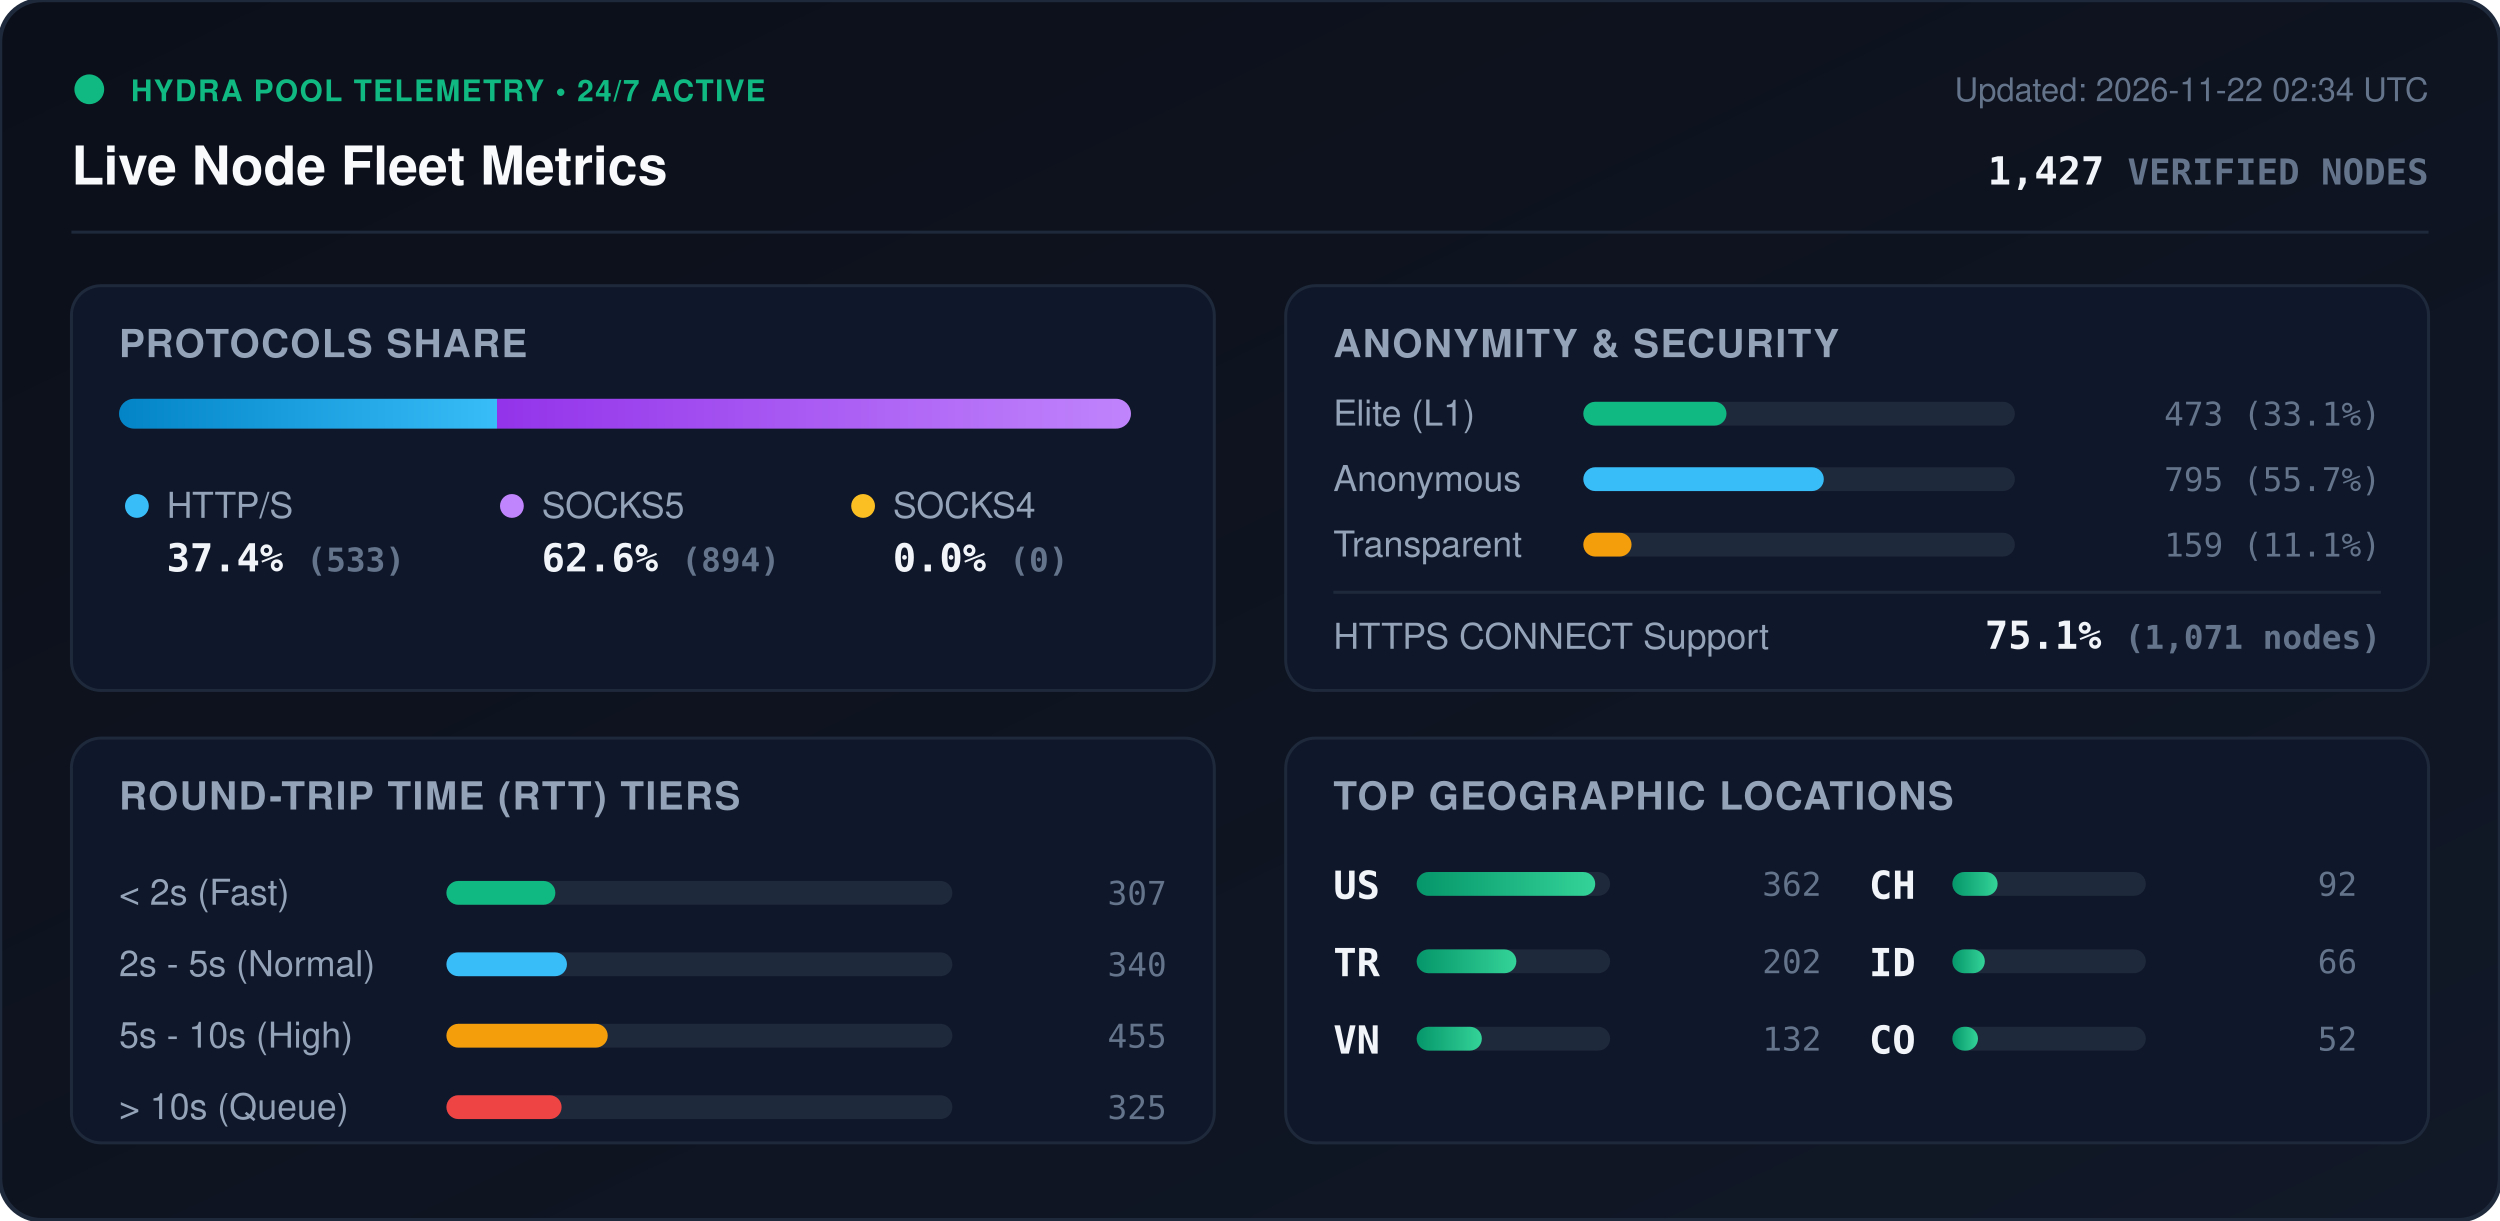
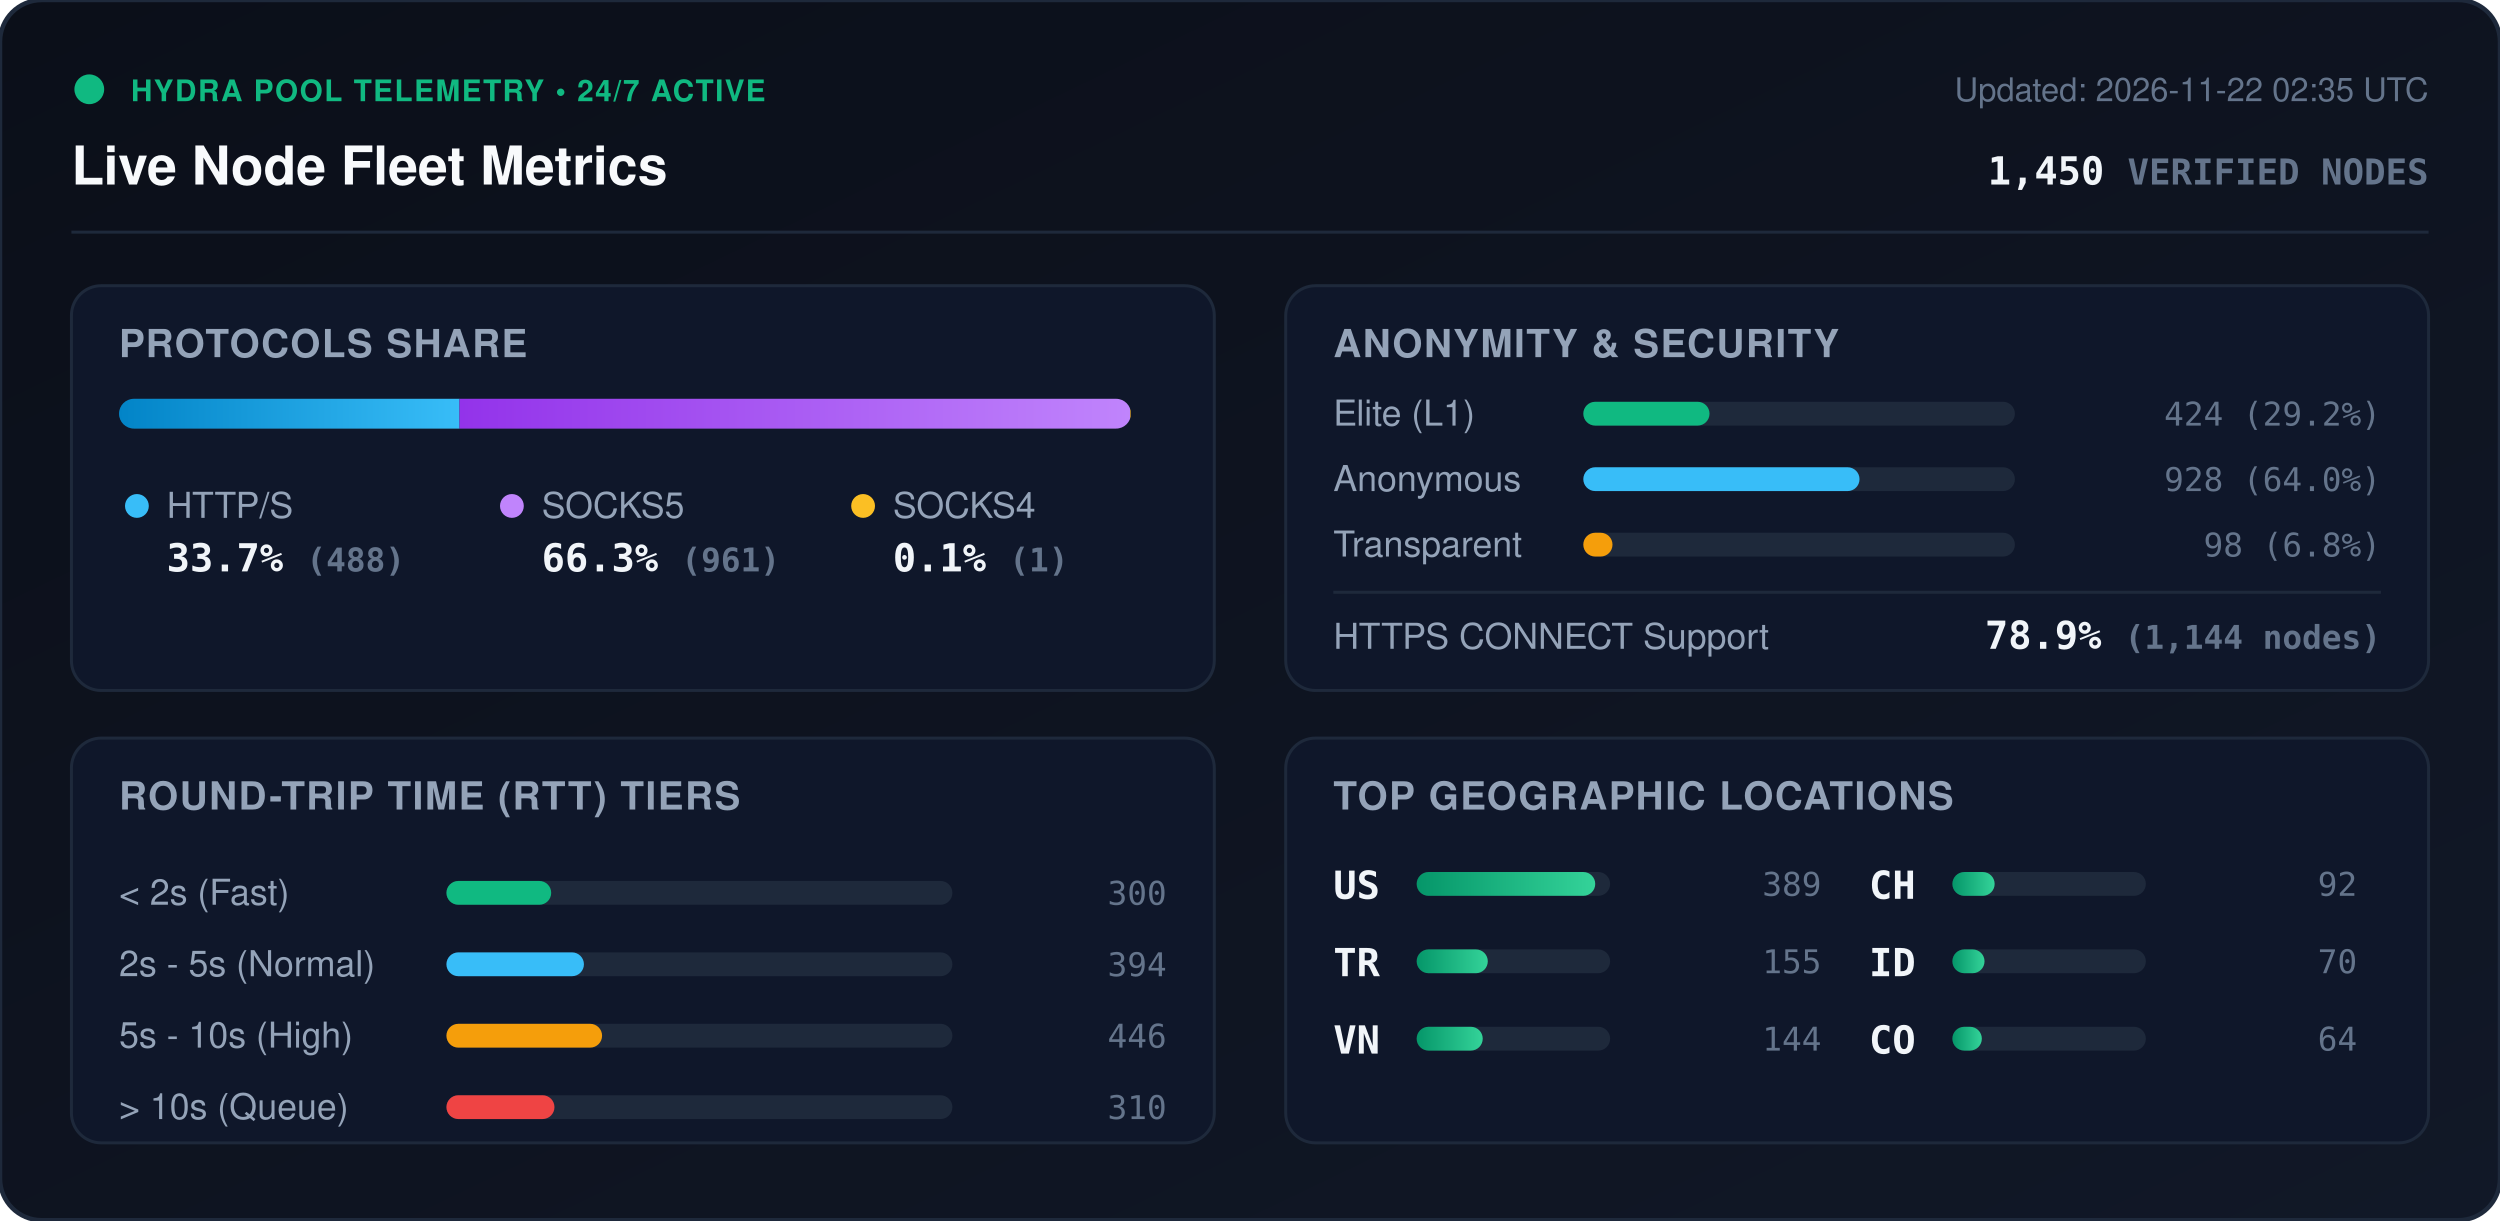
<svg xmlns="http://www.w3.org/2000/svg" viewBox="0 0 840 410" width="840" height="410" style="max-width: 100%; height: auto;">
  <defs>
    <linearGradient id="bg" x1="0%" y1="0%" x2="100%" y2="100%">
      <stop offset="0%" stop-color="#0b0f19" />
      <stop offset="100%" stop-color="#111827" />
    </linearGradient>
    <linearGradient id="bar-http" x1="0%" y1="0%" x2="100%" y2="0%">
      <stop offset="0%" stop-color="#0284c7" />
      <stop offset="100%" stop-color="#38bdf8" />
    </linearGradient>
    <linearGradient id="bar-socks5" x1="0%" y1="0%" x2="100%" y2="0%">
      <stop offset="0%" stop-color="#9333ea" />
      <stop offset="100%" stop-color="#c084fc" />
    </linearGradient>
    <linearGradient id="bar-socks4" x1="0%" y1="0%" x2="100%" y2="0%">
      <stop offset="0%" stop-color="#d97706" />
      <stop offset="100%" stop-color="#fbbf24" />
    </linearGradient>
    <linearGradient id="bar-green" x1="0%" y1="0%" x2="100%" y2="0%">
      <stop offset="0%" stop-color="#059669" />
      <stop offset="100%" stop-color="#34d399" />
    </linearGradient>
    <clipPath id="prog-track-clip">
      <rect width="340.0" height="10" rx="5" />
    </clipPath>
    <style>
      .title { font: 700 18px -apple-system, BlinkMacSystemFont, 'Segoe UI', Helvetica, Arial, sans-serif; fill: #f8fafc; }
      .sub { font: 500 11px -apple-system, BlinkMacSystemFont, 'Segoe UI', Helvetica, Arial, sans-serif; fill: #64748b; }
      .section-hdr { font: 600 13px -apple-system, BlinkMacSystemFont, 'Segoe UI', Helvetica, Arial, sans-serif; fill: #94a3b8; letter-spacing: 0.5px; }
      .metric-val { font: 700 13px -apple-system, BlinkMacSystemFont, 'Segoe UI', Helvetica, Arial, sans-serif; fill: #f1f5f9; }
      .metric-lbl { font: 500 12px -apple-system, BlinkMacSystemFont, 'Segoe UI', Helvetica, Arial, sans-serif; fill: #94a3b8; }
      .badge-txt { font: 700 10px -apple-system, BlinkMacSystemFont, 'Segoe UI', Helvetica, Arial, sans-serif; fill: #10b981; letter-spacing: 0.5px; }
      .mono { font-family: ui-monospace, SFMono-Regular, Menlo, Monaco, Consolas, monospace; }
      .pulse { animation: beacon 2s infinite ease-in-out; }
      @keyframes beacon { 0%, 100% { opacity: 1; } 50% { opacity: 0.35; } }
    </style>
  </defs>
  <rect width="840" height="410" rx="14" fill="url(#bg)" stroke="#1e293b" stroke-width="1.5" />
  <g transform="translate(24, 24)">
    <circle cx="6" cy="6" r="5" fill="#10b981" class="pulse" />
    <text x="20" y="10" class="badge-txt">HYDRA POOL TELEMETRY • 24/7 ACTIVE</text>
    <text x="0" y="38" class="title">Live Node Fleet Metrics</text>
-     <text x="792" y="10" text-anchor="end" class="sub">Updated: 2026-11-22 02:34 UTC</text>
-     <text x="792" y="38" text-anchor="end" class="metric-val mono" fill="#38bdf8">1,427 <tspan font-size="12" fill="#64748b">VERIFIED NODES</tspan>
+     <text x="792" y="10" text-anchor="end" class="sub">Updated: 2026-11-22 02:35 UTC</text>
+     <text x="792" y="38" text-anchor="end" class="metric-val mono" fill="#38bdf8">1,450 <tspan font-size="12" fill="#64748b">VERIFIED NODES</tspan>
    </text>
  </g>
  <line x1="24" y1="78" x2="816" y2="78" stroke="#1e293b" stroke-width="1" />
  <g transform="translate(24, 96)">
    <rect width="384" height="136" rx="10" fill="#0f172a" stroke="#1e293b" />
    <text x="16" y="24" class="section-hdr">PROTOCOLS SHARE</text>
    <g transform="translate(16, 38)">
      <rect width="340.0" height="10" rx="5" fill="#1e293b" />
      <g clip-path="url(#prog-track-clip)">
-         <rect x="0" width="127.0" height="10" fill="url(#bar-http)" />
-         <rect x="127.0" width="213.0" height="10" fill="url(#bar-socks5)" />
-         <rect x="340.0" width="0.0" height="10" fill="url(#bar-socks4)" />
+         <rect x="0" width="114.4" height="10" fill="url(#bar-http)" />
+         <rect x="114.4" width="225.3" height="10" fill="url(#bar-socks5)" />
+         <rect x="339.7" width="0.2" height="10" fill="url(#bar-socks4)" />
      </g>
    </g>
    <g transform="translate(16, 68)">
      <circle cx="6" cy="6" r="4" fill="#38bdf8" />
      <text x="16" y="10" class="metric-lbl">HTTP/S</text>
-       <text x="16" y="28" class="metric-val mono">37.4% <tspan font-size="11" fill="#64748b">(533)</tspan>
+       <text x="16" y="28" class="metric-val mono">33.7% <tspan font-size="11" fill="#64748b">(488)</tspan>
      </text>
      <circle cx="132" cy="6" r="4" fill="#c084fc" />
      <text x="142" y="10" class="metric-lbl">SOCKS5</text>
-       <text x="142" y="28" class="metric-val mono">62.6% <tspan font-size="11" fill="#64748b">(894)</tspan>
+       <text x="142" y="28" class="metric-val mono">66.3% <tspan font-size="11" fill="#64748b">(961)</tspan>
      </text>
      <circle cx="250" cy="6" r="4" fill="#fbbf24" />
      <text x="260" y="10" class="metric-lbl">SOCKS4</text>
-       <text x="260" y="28" class="metric-val mono">0.0% <tspan font-size="11" fill="#64748b">(0)</tspan>
+       <text x="260" y="28" class="metric-val mono">0.1% <tspan font-size="11" fill="#64748b">(1)</tspan>
      </text>
    </g>
  </g>
  <g transform="translate(432, 96)">
    <rect width="384" height="136" rx="10" fill="#0f172a" stroke="#1e293b" />
    <text x="16" y="24" class="section-hdr">ANONYMITY &amp; SECURITY</text>
    <text x="16" y="47" class="metric-lbl">Elite (L1)</text>
    <rect x="100" y="39" width="145.0" height="8" rx="4" fill="#1e293b" />
-     <rect x="100" y="39" width="48.1" height="8" rx="4" fill="#10b981" />
-     <text x="368" y="47" text-anchor="end" class="mono sub" fill="#e2e8f0">473 (33.1%)</text>
+     <rect x="100" y="39" width="42.4" height="8" rx="4" fill="#10b981" />
+     <text x="368" y="47" text-anchor="end" class="mono sub" fill="#e2e8f0">424 (29.2%)</text>
    <text x="16" y="69" class="metric-lbl">Anonymous</text>
    <rect x="100" y="61" width="145.0" height="8" rx="4" fill="#1e293b" />
-     <rect x="100" y="61" width="80.8" height="8" rx="4" fill="#38bdf8" />
-     <text x="368" y="69" text-anchor="end" class="mono sub" fill="#e2e8f0">795 (55.7%)</text>
+     <rect x="100" y="61" width="92.8" height="8" rx="4" fill="#38bdf8" />
+     <text x="368" y="69" text-anchor="end" class="mono sub" fill="#e2e8f0">928 (64.0%)</text>
    <text x="16" y="91" class="metric-lbl">Transparent</text>
    <rect x="100" y="83" width="145.0" height="8" rx="4" fill="#1e293b" />
-     <rect x="100" y="83" width="16.2" height="8" rx="4" fill="#f59e0b" />
-     <text x="368" y="91" text-anchor="end" class="mono sub" fill="#e2e8f0">159 (11.1%)</text>
+     <rect x="100" y="83" width="9.8" height="8" rx="4" fill="#f59e0b" />
+     <text x="368" y="91" text-anchor="end" class="mono sub" fill="#e2e8f0">98 (6.8%)</text>
    <line x1="16" y1="103" x2="368" y2="103" stroke="#1e293b" stroke-width="1" />
    <text x="16" y="122" class="metric-lbl">HTTPS CONNECT Support</text>
-     <text x="368" y="122" text-anchor="end" class="metric-val mono" fill="#34d399">75.1% <tspan font-size="11" fill="#64748b">(1,071 nodes)</tspan>
+     <text x="368" y="122" text-anchor="end" class="metric-val mono" fill="#34d399">78.9% <tspan font-size="11" fill="#64748b">(1,144 nodes)</tspan>
    </text>
  </g>
  <g transform="translate(24, 248)">
    <rect width="384" height="136" rx="10" fill="#0f172a" stroke="#1e293b" />
    <text x="16" y="24" class="section-hdr">ROUND-TRIP TIME (RTT) TIERS</text>
    <g transform="translate(16, 42)">
      <text x="0" y="14" class="metric-lbl">&lt; 2s (Fast)</text>
      <rect x="110" y="6" width="170" height="8" rx="4" fill="#1e293b" />
-       <rect x="110" y="6" width="36.6" height="8" rx="4" fill="#10b981" />
-       <text x="352" y="14" text-anchor="end" class="mono sub">307</text>
+       <rect x="110" y="6" width="35.2" height="8" rx="4" fill="#10b981" />
+       <text x="352" y="14" text-anchor="end" class="mono sub">300</text>
      <text x="0" y="38" class="metric-lbl">2s - 5s (Normal)</text>
      <rect x="110" y="30" width="170" height="8" rx="4" fill="#1e293b" />
-       <rect x="110" y="30" width="40.5" height="8" rx="4" fill="#38bdf8" />
-       <text x="352" y="38" text-anchor="end" class="mono sub">340</text>
+       <rect x="110" y="30" width="46.2" height="8" rx="4" fill="#38bdf8" />
+       <text x="352" y="38" text-anchor="end" class="mono sub">394</text>
      <text x="0" y="62" class="metric-lbl">5s - 10s (High)</text>
      <rect x="110" y="54" width="170" height="8" rx="4" fill="#1e293b" />
-       <rect x="110" y="54" width="54.2" height="8" rx="4" fill="#f59e0b" />
-       <text x="352" y="62" text-anchor="end" class="mono sub">455</text>
+       <rect x="110" y="54" width="52.3" height="8" rx="4" fill="#f59e0b" />
+       <text x="352" y="62" text-anchor="end" class="mono sub">446</text>
      <text x="0" y="86" class="metric-lbl">&gt; 10s (Queue)</text>
      <rect x="110" y="78" width="170" height="8" rx="4" fill="#1e293b" />
-       <rect x="110" y="78" width="38.7" height="8" rx="4" fill="#ef4444" />
-       <text x="352" y="86" text-anchor="end" class="mono sub">325</text>
+       <rect x="110" y="78" width="36.3" height="8" rx="4" fill="#ef4444" />
+       <text x="352" y="86" text-anchor="end" class="mono sub">310</text>
    </g>
  </g>
  <g transform="translate(432, 248)">
    <rect width="384" height="136" rx="10" fill="#0f172a" stroke="#1e293b" />
    <text x="16" y="24" class="section-hdr">TOP GEOGRAPHIC LOCATIONS</text>
    <g transform="translate(16, 42)">
      <g transform="translate(0, 0)">
        <text x="0" y="12" class="mono metric-val" font-size="12">US</text>
        <rect x="28" y="3" width="65" height="8" rx="4" fill="#1e293b" />
        <rect x="28" y="3" width="60.0" height="8" rx="4" fill="url(#bar-green)" />
-         <text x="164" y="11" text-anchor="end" class="mono sub">362</text>
+         <text x="164" y="11" text-anchor="end" class="mono sub">389</text>
      </g>
      <g transform="translate(0, 26)">
        <text x="0" y="12" class="mono metric-val" font-size="12">TR</text>
        <rect x="28" y="3" width="65" height="8" rx="4" fill="#1e293b" />
-         <rect x="28" y="3" width="33.5" height="8" rx="4" fill="url(#bar-green)" />
-         <text x="164" y="11" text-anchor="end" class="mono sub">202</text>
+         <rect x="28" y="3" width="23.9" height="8" rx="4" fill="url(#bar-green)" />
+         <text x="164" y="11" text-anchor="end" class="mono sub">155</text>
      </g>
      <g transform="translate(0, 52)">
        <text x="0" y="12" class="mono metric-val" font-size="12">VN</text>
        <rect x="28" y="3" width="65" height="8" rx="4" fill="#1e293b" />
-         <rect x="28" y="3" width="21.9" height="8" rx="4" fill="url(#bar-green)" />
-         <text x="164" y="11" text-anchor="end" class="mono sub">132</text>
+         <rect x="28" y="3" width="22.2" height="8" rx="4" fill="url(#bar-green)" />
+         <text x="164" y="11" text-anchor="end" class="mono sub">144</text>
      </g>
      <g transform="translate(180, 0)">
        <text x="0" y="12" class="mono metric-val" font-size="12">CH</text>
        <rect x="28" y="3" width="65" height="8" rx="4" fill="#1e293b" />
-         <rect x="28" y="3" width="15.2" height="8" rx="4" fill="url(#bar-green)" />
+         <rect x="28" y="3" width="14.2" height="8" rx="4" fill="url(#bar-green)" />
        <text x="164" y="11" text-anchor="end" class="mono sub">92</text>
      </g>
      <g transform="translate(180, 26)">
        <text x="0" y="12" class="mono metric-val" font-size="12">ID</text>
        <rect x="28" y="3" width="65" height="8" rx="4" fill="#1e293b" />
-         <rect x="28" y="3" width="10.9" height="8" rx="4" fill="url(#bar-green)" />
-         <text x="164" y="11" text-anchor="end" class="mono sub">66</text>
+         <rect x="28" y="3" width="10.8" height="8" rx="4" fill="url(#bar-green)" />
+         <text x="164" y="11" text-anchor="end" class="mono sub">70</text>
      </g>
      <g transform="translate(180, 52)">
        <text x="0" y="12" class="mono metric-val" font-size="12">CO</text>
        <rect x="28" y="3" width="65" height="8" rx="4" fill="#1e293b" />
-         <rect x="28" y="3" width="8.6" height="8" rx="4" fill="url(#bar-green)" />
-         <text x="164" y="11" text-anchor="end" class="mono sub">52</text>
+         <rect x="28" y="3" width="9.9" height="8" rx="4" fill="url(#bar-green)" />
+         <text x="164" y="11" text-anchor="end" class="mono sub">64</text>
      </g>
    </g>
  </g>
</svg>
